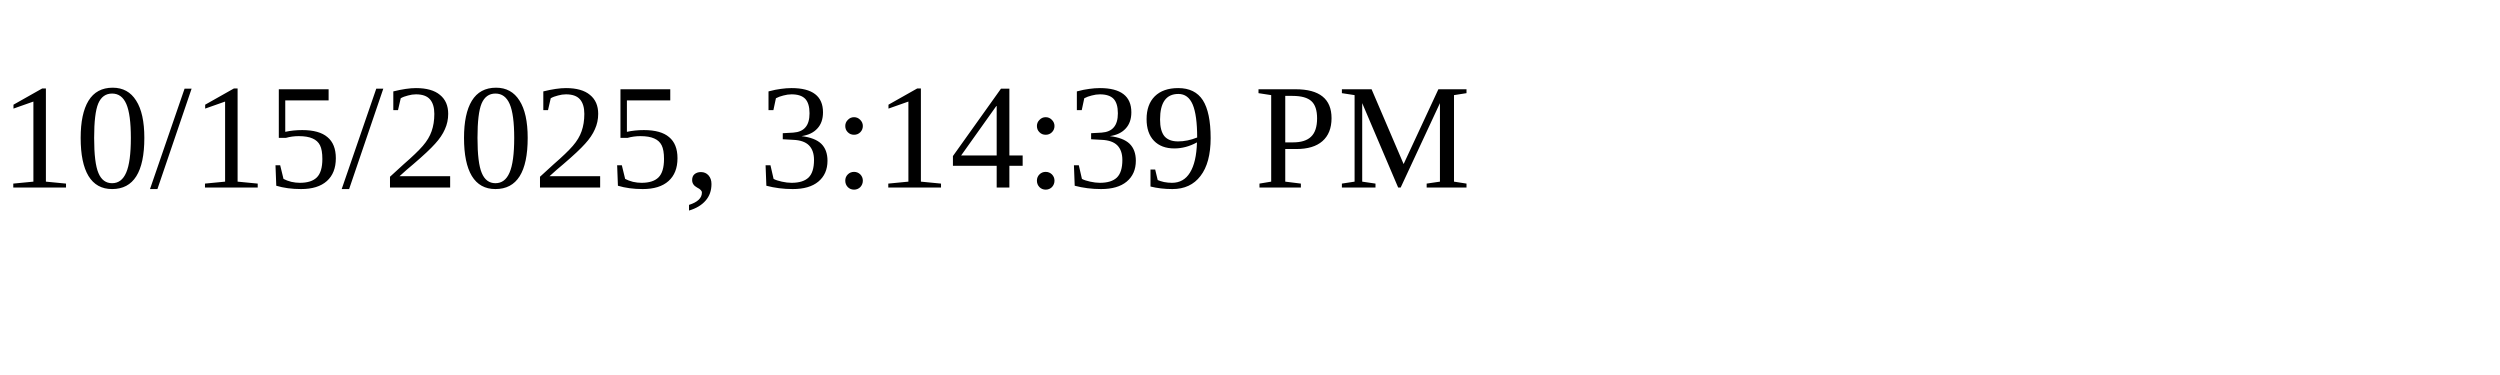
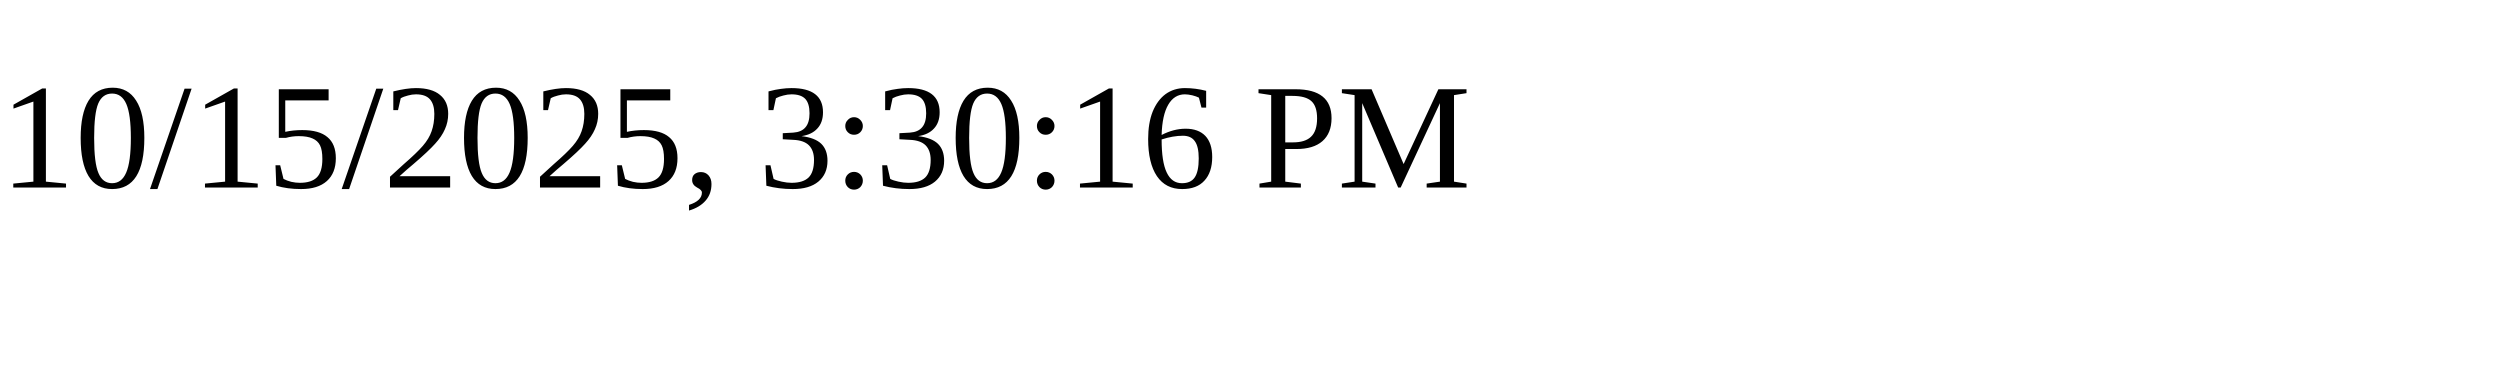
<svg xmlns="http://www.w3.org/2000/svg" height="30" width="200">
-   <text x="0" y="15">10/15/2025, 3:14:39 PM</text>
+   <text x="0" y="15">10/15/2025, 3:30:16 PM</text>
</svg>
